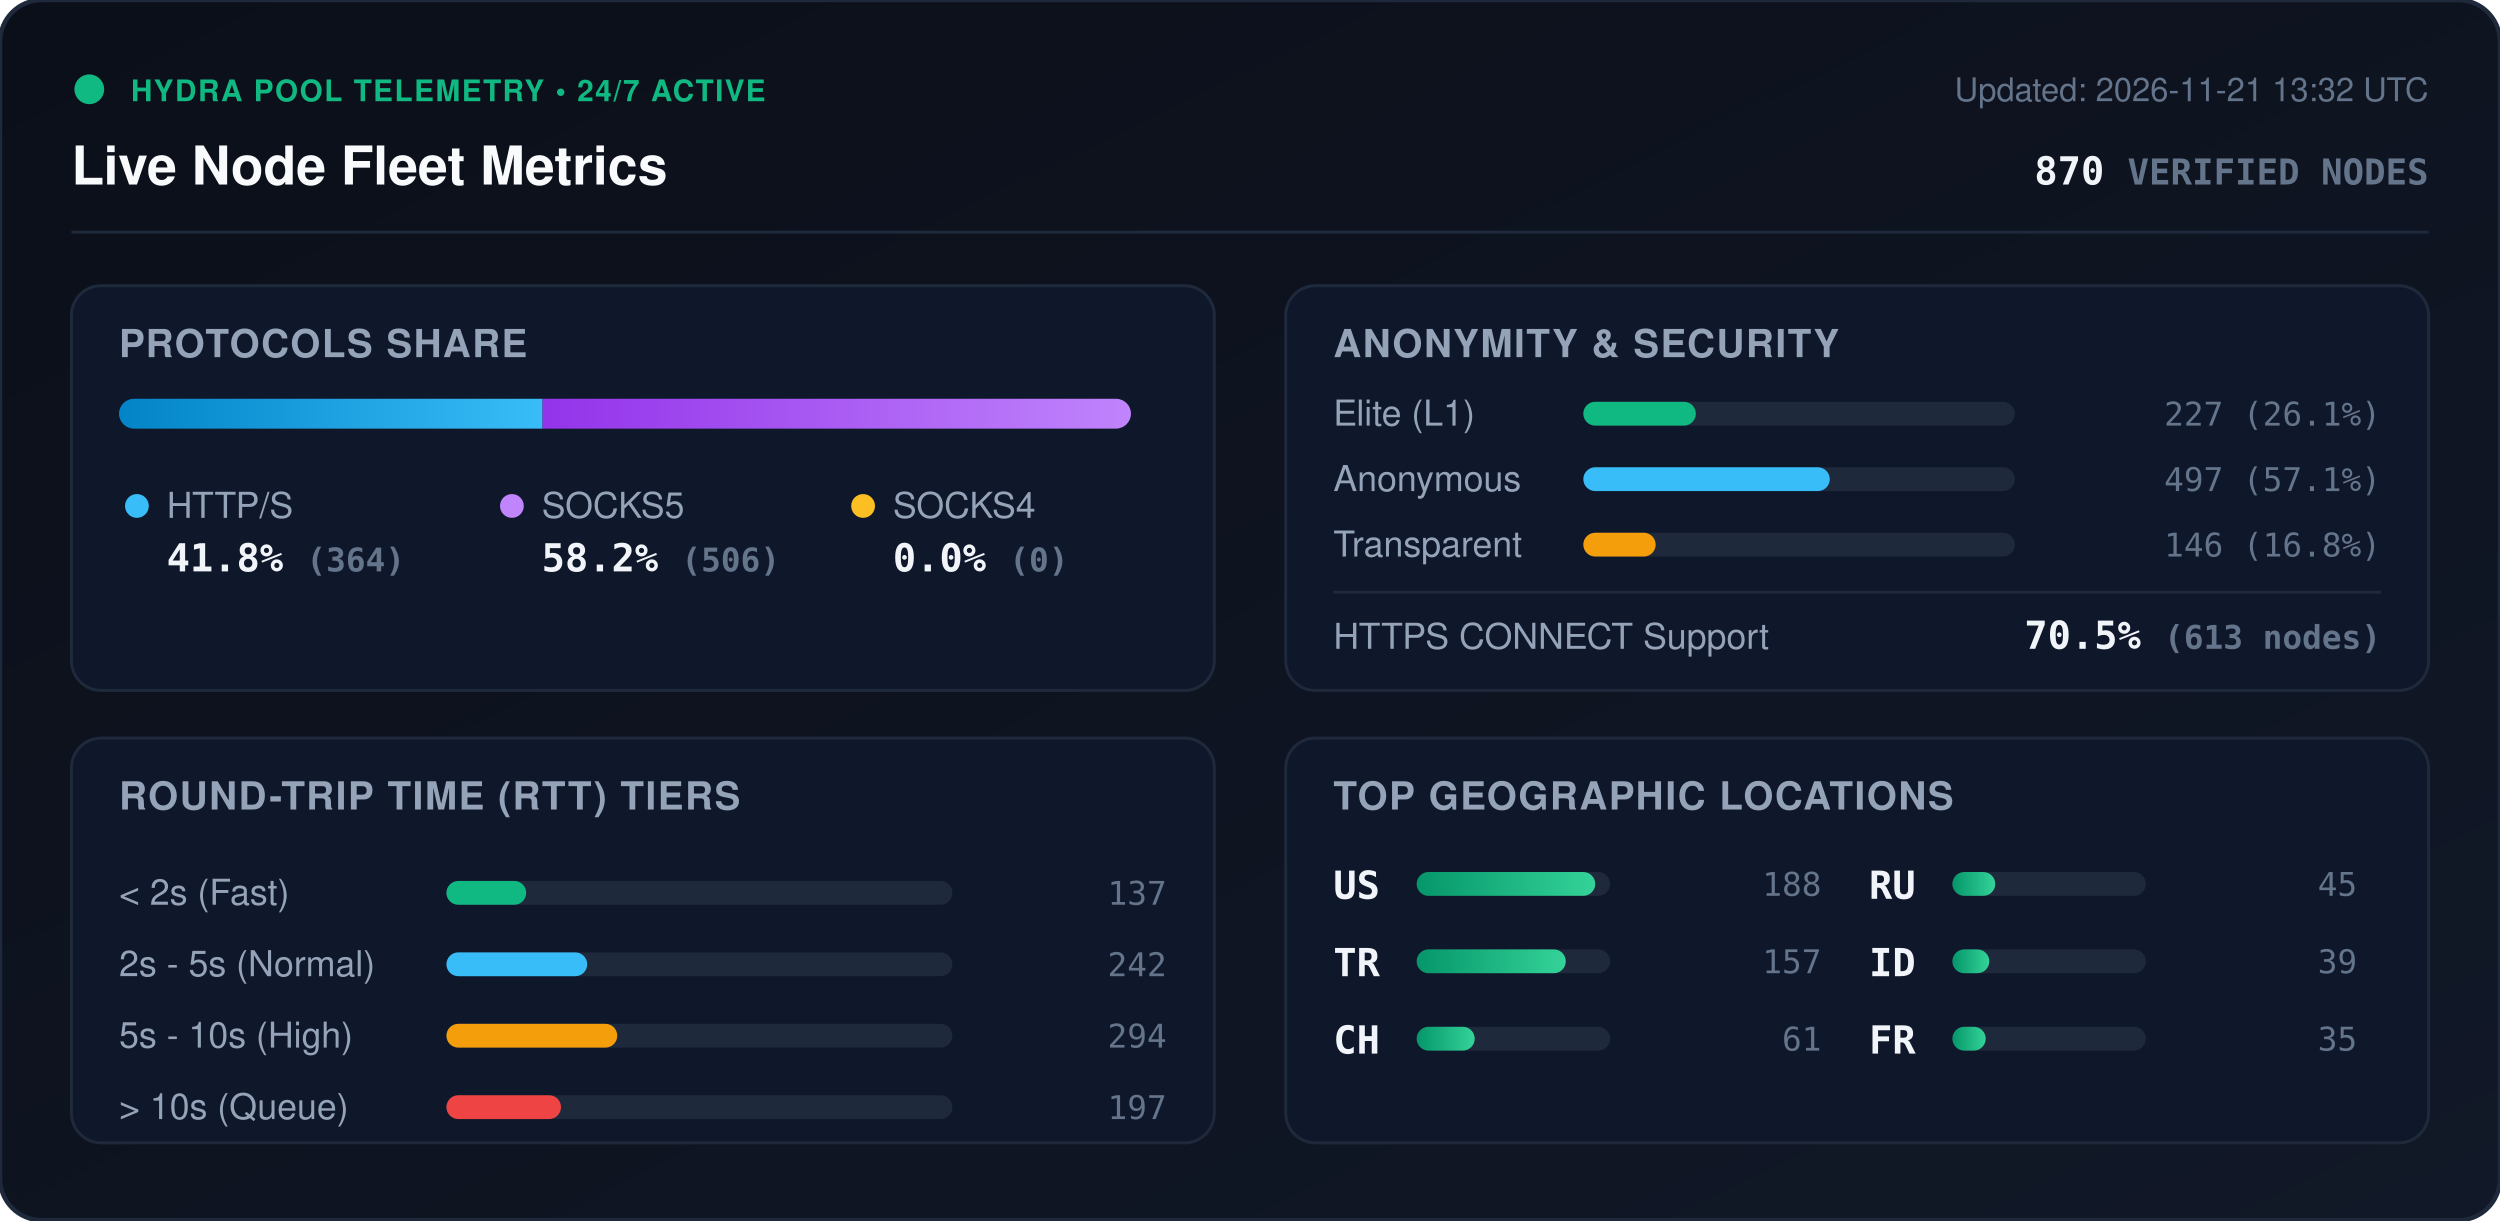
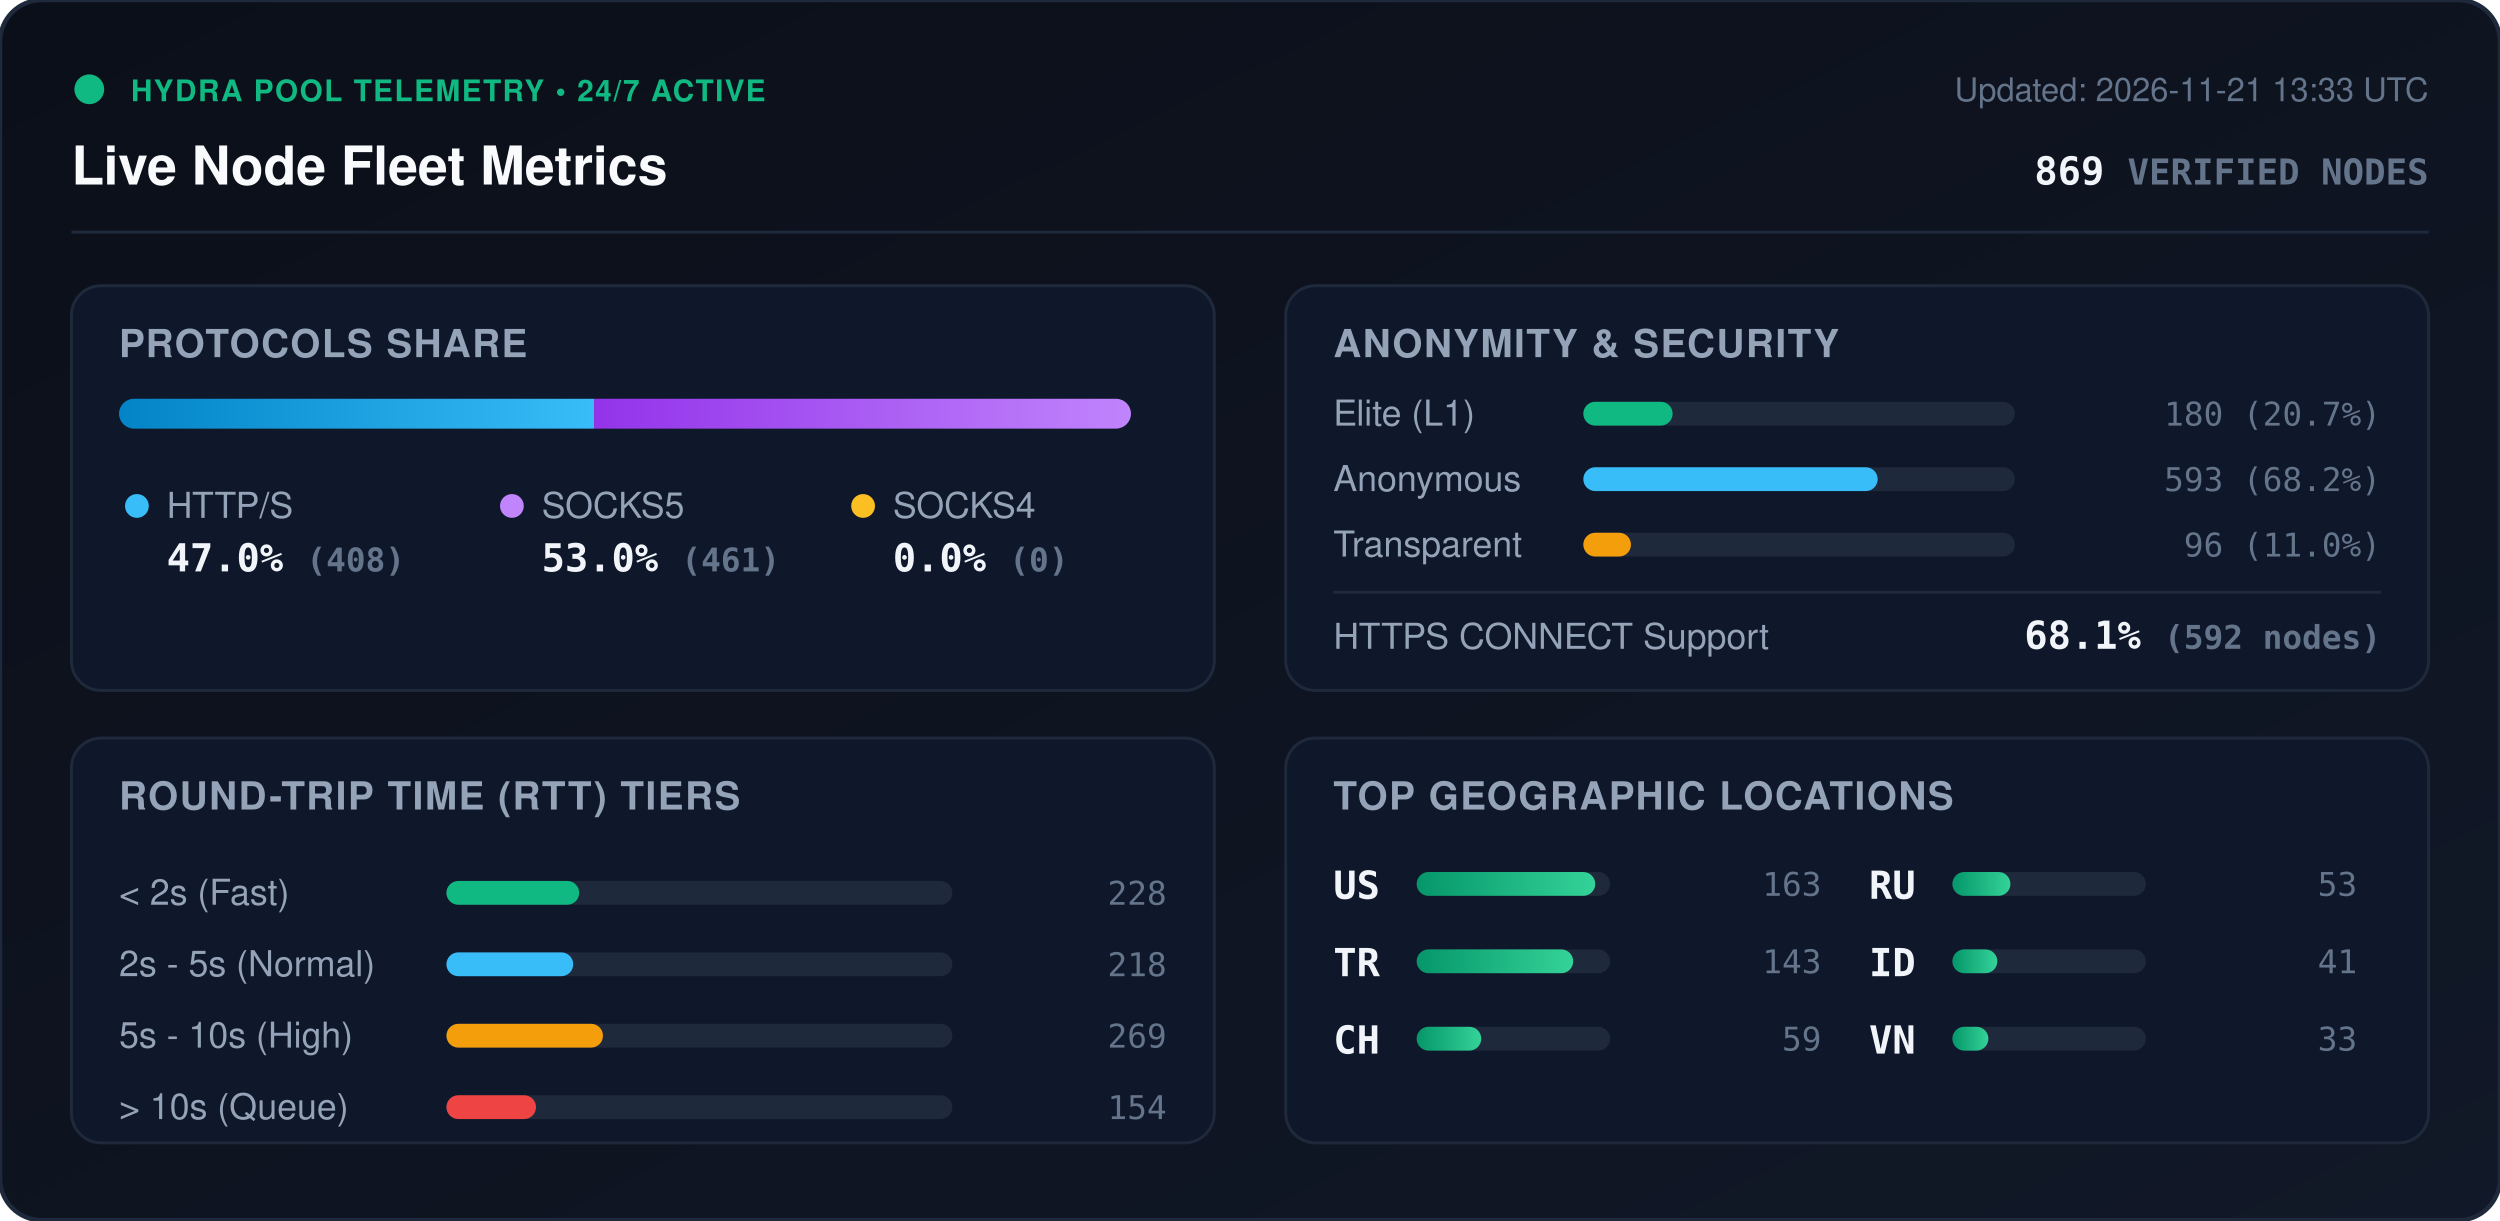
<svg xmlns="http://www.w3.org/2000/svg" viewBox="0 0 840 410" width="840" height="410" style="max-width: 100%; height: auto;">
  <defs>
    <linearGradient id="bg" x1="0%" y1="0%" x2="100%" y2="100%">
      <stop offset="0%" stop-color="#0b0f19" />
      <stop offset="100%" stop-color="#111827" />
    </linearGradient>
    <linearGradient id="bar-http" x1="0%" y1="0%" x2="100%" y2="0%">
      <stop offset="0%" stop-color="#0284c7" />
      <stop offset="100%" stop-color="#38bdf8" />
    </linearGradient>
    <linearGradient id="bar-socks5" x1="0%" y1="0%" x2="100%" y2="0%">
      <stop offset="0%" stop-color="#9333ea" />
      <stop offset="100%" stop-color="#c084fc" />
    </linearGradient>
    <linearGradient id="bar-socks4" x1="0%" y1="0%" x2="100%" y2="0%">
      <stop offset="0%" stop-color="#d97706" />
      <stop offset="100%" stop-color="#fbbf24" />
    </linearGradient>
    <linearGradient id="bar-green" x1="0%" y1="0%" x2="100%" y2="0%">
      <stop offset="0%" stop-color="#059669" />
      <stop offset="100%" stop-color="#34d399" />
    </linearGradient>
    <clipPath id="prog-track-clip">
      <rect width="340.0" height="10" rx="5" />
    </clipPath>
    <style>
      .title { font: 700 18px -apple-system, BlinkMacSystemFont, 'Segoe UI', Helvetica, Arial, sans-serif; fill: #f8fafc; }
      .sub { font: 500 11px -apple-system, BlinkMacSystemFont, 'Segoe UI', Helvetica, Arial, sans-serif; fill: #64748b; }
      .section-hdr { font: 600 13px -apple-system, BlinkMacSystemFont, 'Segoe UI', Helvetica, Arial, sans-serif; fill: #94a3b8; letter-spacing: 0.5px; }
      .metric-val { font: 700 13px -apple-system, BlinkMacSystemFont, 'Segoe UI', Helvetica, Arial, sans-serif; fill: #f1f5f9; }
      .metric-lbl { font: 500 12px -apple-system, BlinkMacSystemFont, 'Segoe UI', Helvetica, Arial, sans-serif; fill: #94a3b8; }
      .badge-txt { font: 700 10px -apple-system, BlinkMacSystemFont, 'Segoe UI', Helvetica, Arial, sans-serif; fill: #10b981; letter-spacing: 0.5px; }
      .mono { font-family: ui-monospace, SFMono-Regular, Menlo, Monaco, Consolas, monospace; }
      .pulse { animation: beacon 2s infinite ease-in-out; }
      @keyframes beacon { 0%, 100% { opacity: 1; } 50% { opacity: 0.35; } }
    </style>
  </defs>
  <rect width="840" height="410" rx="14" fill="url(#bg)" stroke="#1e293b" stroke-width="1.5" />
  <g transform="translate(24, 24)">
    <circle cx="6" cy="6" r="5" fill="#10b981" class="pulse" />
    <text x="20" y="10" class="badge-txt">HYDRA POOL TELEMETRY • 24/7 ACTIVE</text>
    <text x="0" y="38" class="title">Live Node Fleet Metrics</text>
-     <text x="792" y="10" text-anchor="end" class="sub">Updated: 2026-11-21 13:32 UTC</text>
-     <text x="792" y="38" text-anchor="end" class="metric-val mono" fill="#38bdf8">870 <tspan font-size="12" fill="#64748b">VERIFIED NODES</tspan>
+     <text x="792" y="10" text-anchor="end" class="sub">Updated: 2026-11-21 13:33 UTC</text>
+     <text x="792" y="38" text-anchor="end" class="metric-val mono" fill="#38bdf8">869 <tspan font-size="12" fill="#64748b">VERIFIED NODES</tspan>
    </text>
  </g>
  <line x1="24" y1="78" x2="816" y2="78" stroke="#1e293b" stroke-width="1" />
  <g transform="translate(24, 96)">
    <rect width="384" height="136" rx="10" fill="#0f172a" stroke="#1e293b" />
    <text x="16" y="24" class="section-hdr">PROTOCOLS SHARE</text>
    <g transform="translate(16, 38)">
      <rect width="340.0" height="10" rx="5" fill="#1e293b" />
      <g clip-path="url(#prog-track-clip)">
-         <rect x="0" width="142.3" height="10" fill="url(#bar-http)" />
-         <rect x="142.3" width="197.7" height="10" fill="url(#bar-socks5)" />
+         <rect x="0" width="159.6" height="10" fill="url(#bar-http)" />
+         <rect x="159.6" width="180.4" height="10" fill="url(#bar-socks5)" />
        <rect x="340.0" width="0.0" height="10" fill="url(#bar-socks4)" />
      </g>
    </g>
    <g transform="translate(16, 68)">
      <circle cx="6" cy="6" r="4" fill="#38bdf8" />
      <text x="16" y="10" class="metric-lbl">HTTP/S</text>
-       <text x="16" y="28" class="metric-val mono">41.8% <tspan font-size="11" fill="#64748b">(364)</tspan>
+       <text x="16" y="28" class="metric-val mono">47.0% <tspan font-size="11" fill="#64748b">(408)</tspan>
      </text>
      <circle cx="132" cy="6" r="4" fill="#c084fc" />
      <text x="142" y="10" class="metric-lbl">SOCKS5</text>
-       <text x="142" y="28" class="metric-val mono">58.2% <tspan font-size="11" fill="#64748b">(506)</tspan>
+       <text x="142" y="28" class="metric-val mono">53.0% <tspan font-size="11" fill="#64748b">(461)</tspan>
      </text>
      <circle cx="250" cy="6" r="4" fill="#fbbf24" />
      <text x="260" y="10" class="metric-lbl">SOCKS4</text>
      <text x="260" y="28" class="metric-val mono">0.0% <tspan font-size="11" fill="#64748b">(0)</tspan>
      </text>
    </g>
  </g>
  <g transform="translate(432, 96)">
    <rect width="384" height="136" rx="10" fill="#0f172a" stroke="#1e293b" />
    <text x="16" y="24" class="section-hdr">ANONYMITY &amp; SECURITY</text>
    <text x="16" y="47" class="metric-lbl">Elite (L1)</text>
    <rect x="100" y="39" width="145.0" height="8" rx="4" fill="#1e293b" />
-     <rect x="100" y="39" width="37.8" height="8" rx="4" fill="#10b981" />
-     <text x="368" y="47" text-anchor="end" class="mono sub" fill="#e2e8f0">227 (26.1%)</text>
+     <rect x="100" y="39" width="30.0" height="8" rx="4" fill="#10b981" />
+     <text x="368" y="47" text-anchor="end" class="mono sub" fill="#e2e8f0">180 (20.7%)</text>
    <text x="16" y="69" class="metric-lbl">Anonymous</text>
    <rect x="100" y="61" width="145.0" height="8" rx="4" fill="#1e293b" />
-     <rect x="100" y="61" width="82.8" height="8" rx="4" fill="#38bdf8" />
-     <text x="368" y="69" text-anchor="end" class="mono sub" fill="#e2e8f0">497 (57.1%)</text>
+     <rect x="100" y="61" width="98.9" height="8" rx="4" fill="#38bdf8" />
+     <text x="368" y="69" text-anchor="end" class="mono sub" fill="#e2e8f0">593 (68.2%)</text>
    <text x="16" y="91" class="metric-lbl">Transparent</text>
    <rect x="100" y="83" width="145.0" height="8" rx="4" fill="#1e293b" />
-     <rect x="100" y="83" width="24.3" height="8" rx="4" fill="#f59e0b" />
-     <text x="368" y="91" text-anchor="end" class="mono sub" fill="#e2e8f0">146 (16.8%)</text>
+     <rect x="100" y="83" width="16.0" height="8" rx="4" fill="#f59e0b" />
+     <text x="368" y="91" text-anchor="end" class="mono sub" fill="#e2e8f0">96 (11.0%)</text>
    <line x1="16" y1="103" x2="368" y2="103" stroke="#1e293b" stroke-width="1" />
    <text x="16" y="122" class="metric-lbl">HTTPS CONNECT Support</text>
-     <text x="368" y="122" text-anchor="end" class="metric-val mono" fill="#34d399">70.5% <tspan font-size="11" fill="#64748b">(613 nodes)</tspan>
+     <text x="368" y="122" text-anchor="end" class="metric-val mono" fill="#34d399">68.1% <tspan font-size="11" fill="#64748b">(592 nodes)</tspan>
    </text>
  </g>
  <g transform="translate(24, 248)">
    <rect width="384" height="136" rx="10" fill="#0f172a" stroke="#1e293b" />
    <text x="16" y="24" class="section-hdr">ROUND-TRIP TIME (RTT) TIERS</text>
    <g transform="translate(16, 42)">
      <text x="0" y="14" class="metric-lbl">&lt; 2s (Fast)</text>
      <rect x="110" y="6" width="170" height="8" rx="4" fill="#1e293b" />
-       <rect x="110" y="6" width="26.8" height="8" rx="4" fill="#10b981" />
-       <text x="352" y="14" text-anchor="end" class="mono sub">137</text>
+       <rect x="110" y="6" width="44.6" height="8" rx="4" fill="#10b981" />
+       <text x="352" y="14" text-anchor="end" class="mono sub">228</text>
      <text x="0" y="38" class="metric-lbl">2s - 5s (Normal)</text>
      <rect x="110" y="30" width="170" height="8" rx="4" fill="#1e293b" />
-       <rect x="110" y="30" width="47.3" height="8" rx="4" fill="#38bdf8" />
-       <text x="352" y="38" text-anchor="end" class="mono sub">242</text>
+       <rect x="110" y="30" width="42.6" height="8" rx="4" fill="#38bdf8" />
+       <text x="352" y="38" text-anchor="end" class="mono sub">218</text>
      <text x="0" y="62" class="metric-lbl">5s - 10s (High)</text>
      <rect x="110" y="54" width="170" height="8" rx="4" fill="#1e293b" />
-       <rect x="110" y="54" width="57.4" height="8" rx="4" fill="#f59e0b" />
-       <text x="352" y="62" text-anchor="end" class="mono sub">294</text>
+       <rect x="110" y="54" width="52.6" height="8" rx="4" fill="#f59e0b" />
+       <text x="352" y="62" text-anchor="end" class="mono sub">269</text>
      <text x="0" y="86" class="metric-lbl">&gt; 10s (Queue)</text>
      <rect x="110" y="78" width="170" height="8" rx="4" fill="#1e293b" />
-       <rect x="110" y="78" width="38.5" height="8" rx="4" fill="#ef4444" />
-       <text x="352" y="86" text-anchor="end" class="mono sub">197</text>
+       <rect x="110" y="78" width="30.1" height="8" rx="4" fill="#ef4444" />
+       <text x="352" y="86" text-anchor="end" class="mono sub">154</text>
    </g>
  </g>
  <g transform="translate(432, 248)">
    <rect width="384" height="136" rx="10" fill="#0f172a" stroke="#1e293b" />
    <text x="16" y="24" class="section-hdr">TOP GEOGRAPHIC LOCATIONS</text>
    <g transform="translate(16, 42)">
      <g transform="translate(0, 0)">
        <text x="0" y="12" class="mono metric-val" font-size="12">US</text>
        <rect x="28" y="3" width="65" height="8" rx="4" fill="#1e293b" />
        <rect x="28" y="3" width="60.0" height="8" rx="4" fill="url(#bar-green)" />
-         <text x="164" y="11" text-anchor="end" class="mono sub">188</text>
+         <text x="164" y="11" text-anchor="end" class="mono sub">163</text>
      </g>
      <g transform="translate(0, 26)">
        <text x="0" y="12" class="mono metric-val" font-size="12">TR</text>
        <rect x="28" y="3" width="65" height="8" rx="4" fill="#1e293b" />
-         <rect x="28" y="3" width="50.1" height="8" rx="4" fill="url(#bar-green)" />
-         <text x="164" y="11" text-anchor="end" class="mono sub">157</text>
+         <rect x="28" y="3" width="52.6" height="8" rx="4" fill="url(#bar-green)" />
+         <text x="164" y="11" text-anchor="end" class="mono sub">143</text>
      </g>
      <g transform="translate(0, 52)">
        <text x="0" y="12" class="mono metric-val" font-size="12">CH</text>
        <rect x="28" y="3" width="65" height="8" rx="4" fill="#1e293b" />
-         <rect x="28" y="3" width="19.5" height="8" rx="4" fill="url(#bar-green)" />
-         <text x="164" y="11" text-anchor="end" class="mono sub">61</text>
+         <rect x="28" y="3" width="21.7" height="8" rx="4" fill="url(#bar-green)" />
+         <text x="164" y="11" text-anchor="end" class="mono sub">59</text>
      </g>
      <g transform="translate(180, 0)">
        <text x="0" y="12" class="mono metric-val" font-size="12">RU</text>
        <rect x="28" y="3" width="65" height="8" rx="4" fill="#1e293b" />
-         <rect x="28" y="3" width="14.4" height="8" rx="4" fill="url(#bar-green)" />
-         <text x="164" y="11" text-anchor="end" class="mono sub">45</text>
+         <rect x="28" y="3" width="19.5" height="8" rx="4" fill="url(#bar-green)" />
+         <text x="164" y="11" text-anchor="end" class="mono sub">53</text>
      </g>
      <g transform="translate(180, 26)">
        <text x="0" y="12" class="mono metric-val" font-size="12">ID</text>
        <rect x="28" y="3" width="65" height="8" rx="4" fill="#1e293b" />
-         <rect x="28" y="3" width="12.4" height="8" rx="4" fill="url(#bar-green)" />
-         <text x="164" y="11" text-anchor="end" class="mono sub">39</text>
+         <rect x="28" y="3" width="15.1" height="8" rx="4" fill="url(#bar-green)" />
+         <text x="164" y="11" text-anchor="end" class="mono sub">41</text>
      </g>
      <g transform="translate(180, 52)">
-         <text x="0" y="12" class="mono metric-val" font-size="12">FR</text>
+         <text x="0" y="12" class="mono metric-val" font-size="12">VN</text>
        <rect x="28" y="3" width="65" height="8" rx="4" fill="#1e293b" />
-         <rect x="28" y="3" width="11.2" height="8" rx="4" fill="url(#bar-green)" />
-         <text x="164" y="11" text-anchor="end" class="mono sub">35</text>
+         <rect x="28" y="3" width="12.1" height="8" rx="4" fill="url(#bar-green)" />
+         <text x="164" y="11" text-anchor="end" class="mono sub">33</text>
      </g>
    </g>
  </g>
</svg>
